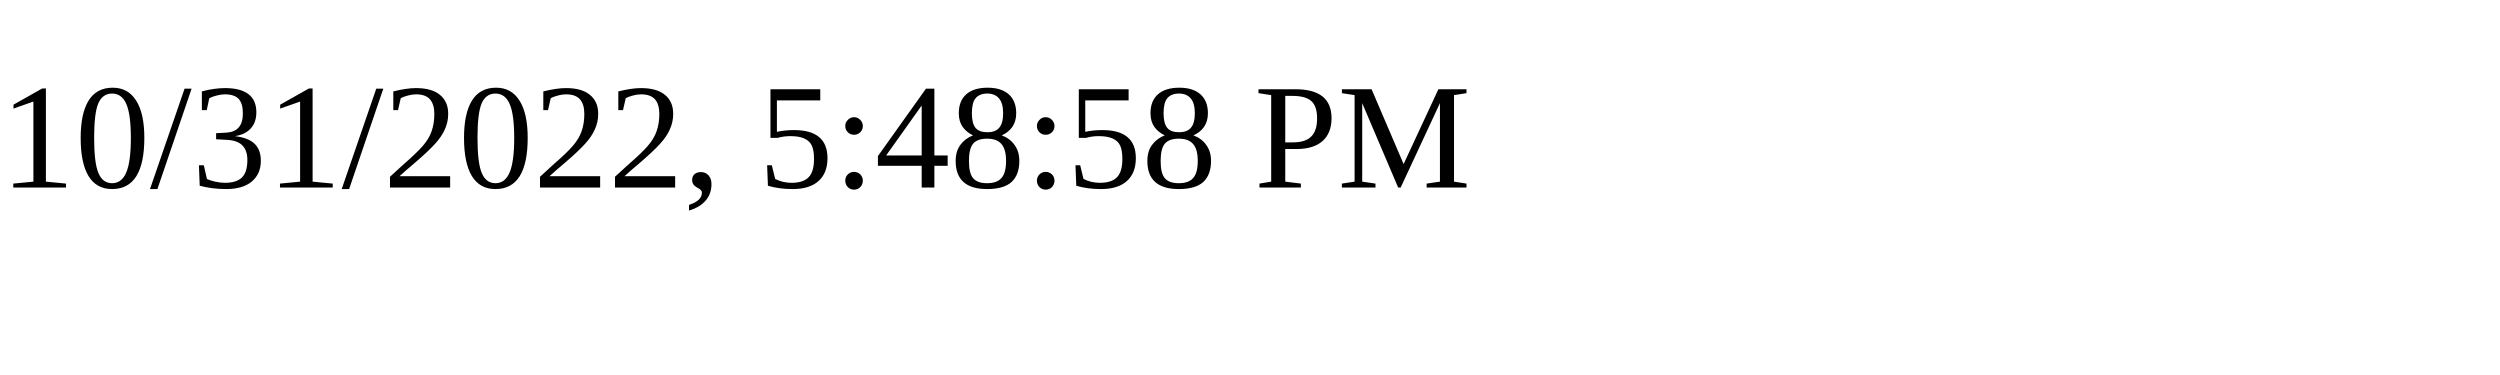
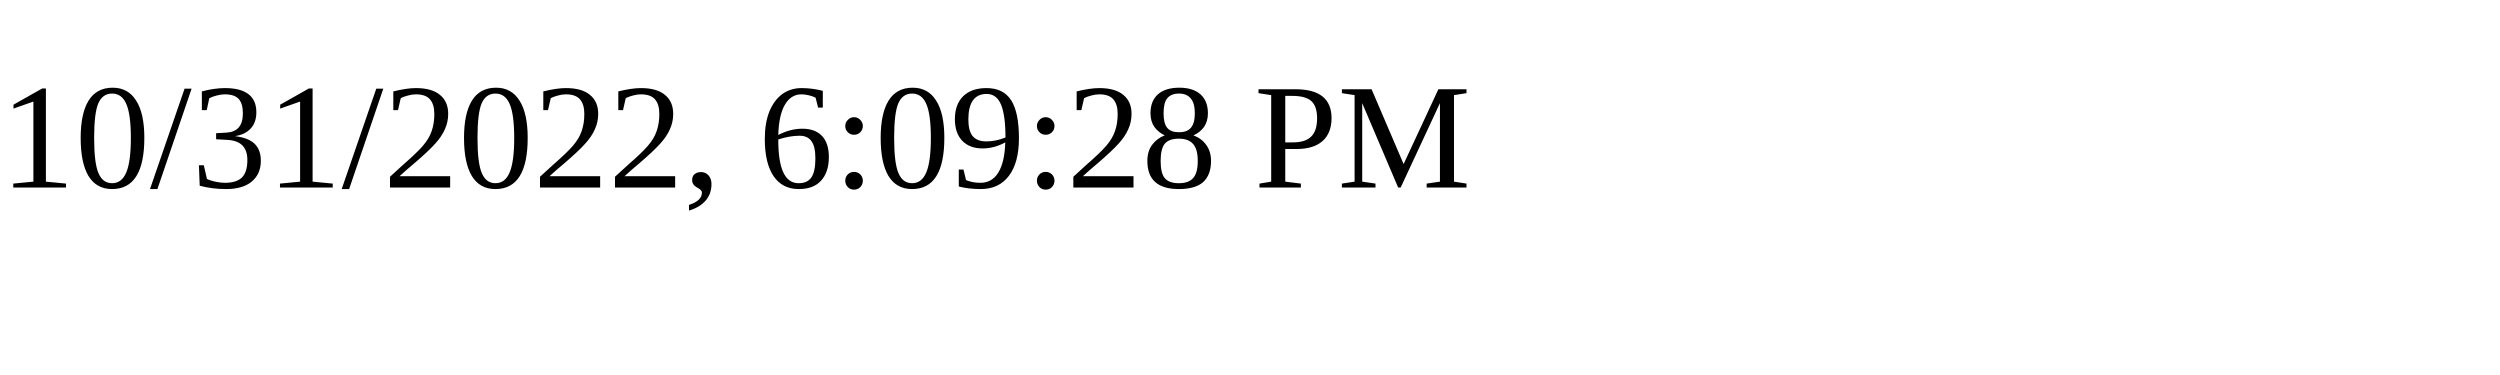
<svg xmlns="http://www.w3.org/2000/svg" height="30" width="200">
-   <text x="0" y="15">10/31/2022, 5:48:58 PM</text>
+   <text x="0" y="15">10/31/2022, 6:09:28 PM</text>
</svg>
